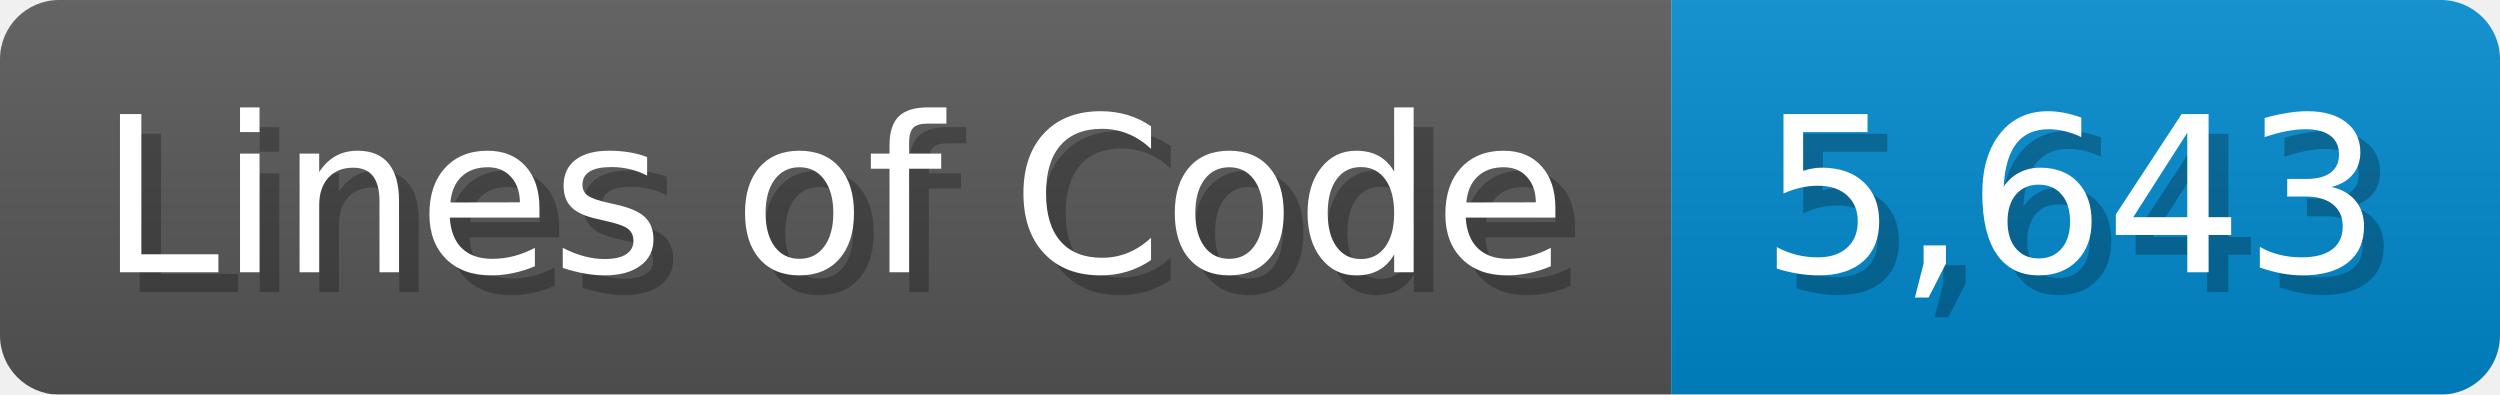
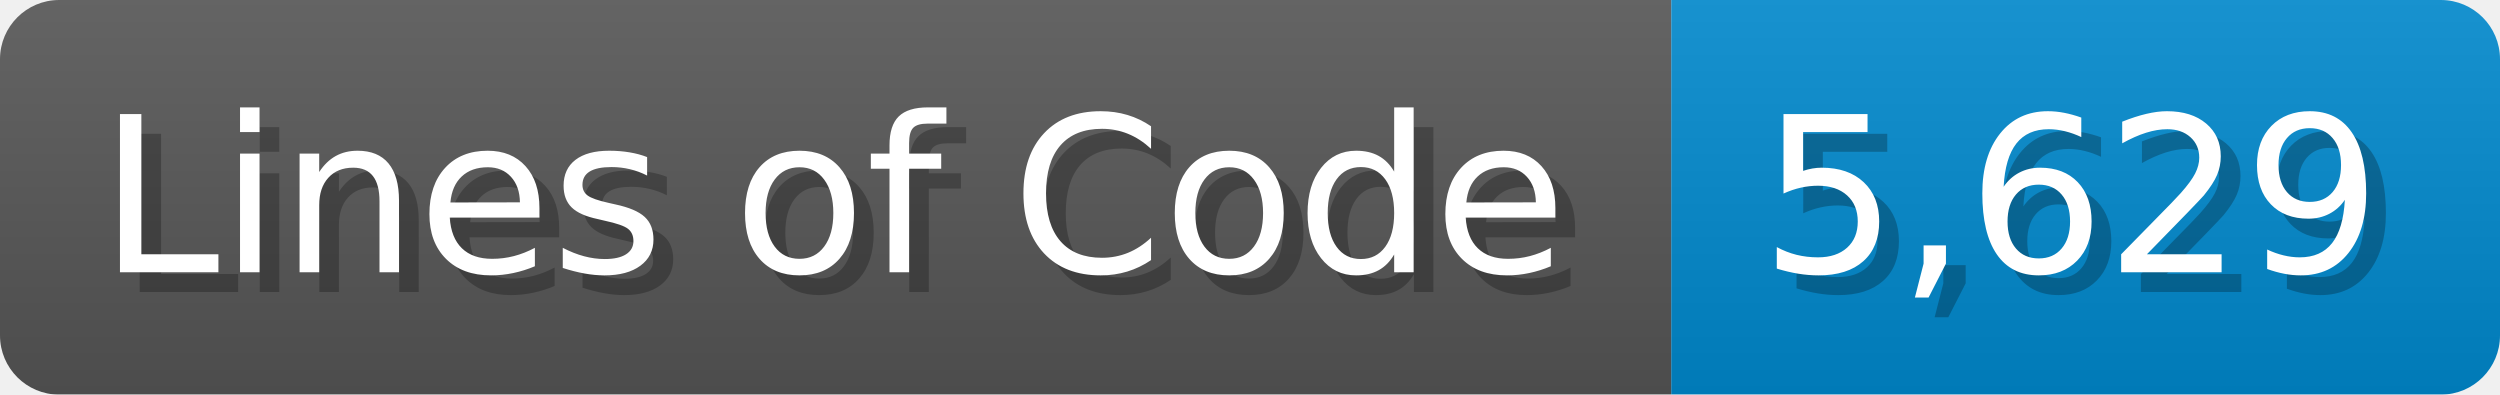
<svg xmlns="http://www.w3.org/2000/svg" width="126.7" height="20" viewBox="0 0 1267 200">
  <linearGradient id="a" x2="0" y2="100%">
    <stop offset="0" stop-opacity=".1" stop-color="#EEE" />
    <stop offset="1" stop-opacity=".1" />
  </linearGradient>
  <mask id="m">
    <rect width="1267" height="200" rx="30" fill="#FFF" />
  </mask>
  <g mask="url(#m)">
    <rect width="847" height="200" fill="#555" />
    <rect width="420" height="200" fill="#08C" x="847" />
    <rect width="1267" height="200" fill="url(#a)" />
  </g>
  <g fill="#fff" text-anchor="start" font-family="Verdana,DejaVu Sans,sans-serif" font-size="110">
    <text x="60" y="148" textLength="747" fill="#000" opacity="0.25">Lines of Code</text>
    <text x="50" y="138" textLength="747">Lines of Code</text>
-     <text x="902" y="148" textLength="320" fill="#000" opacity="0.25">5,643</text>
-     <text x="892" y="138" textLength="320">5,643</text>
+     <text x="902" y="148" textLength="320" fill="#000" opacity="0.25">5,629</text>
+     <text x="892" y="138" textLength="320">5,629</text>
  </g>
</svg>
